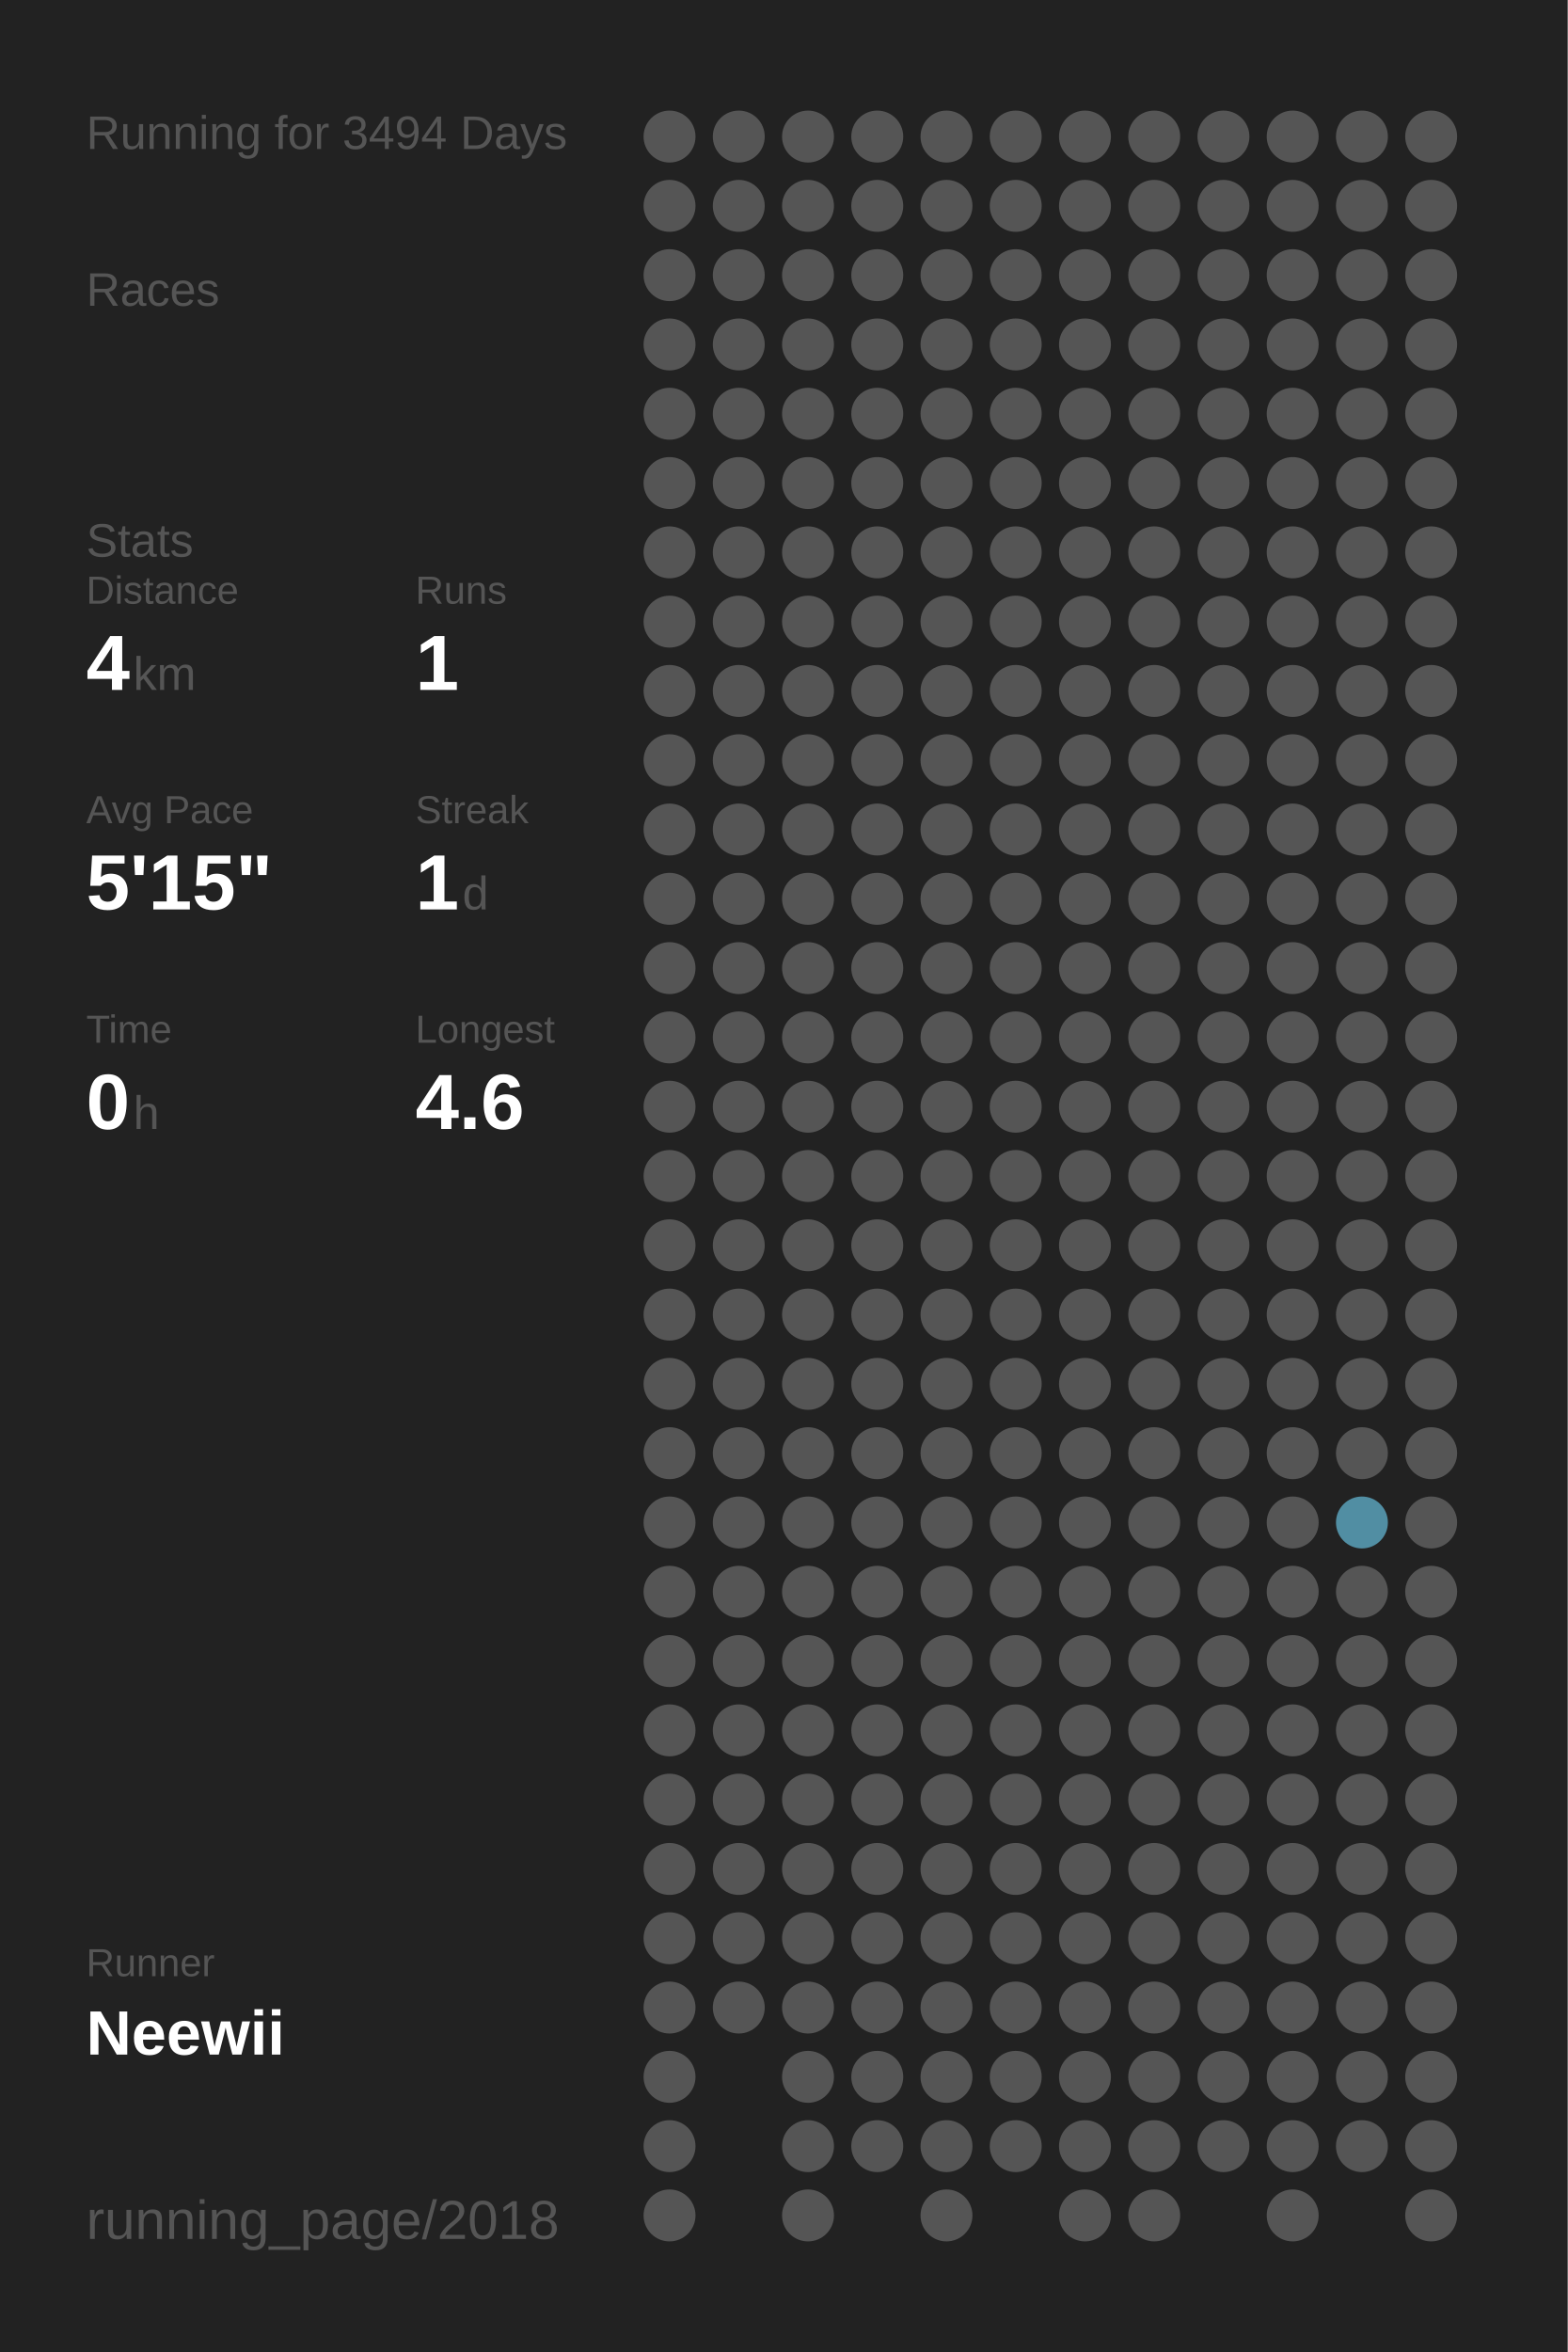
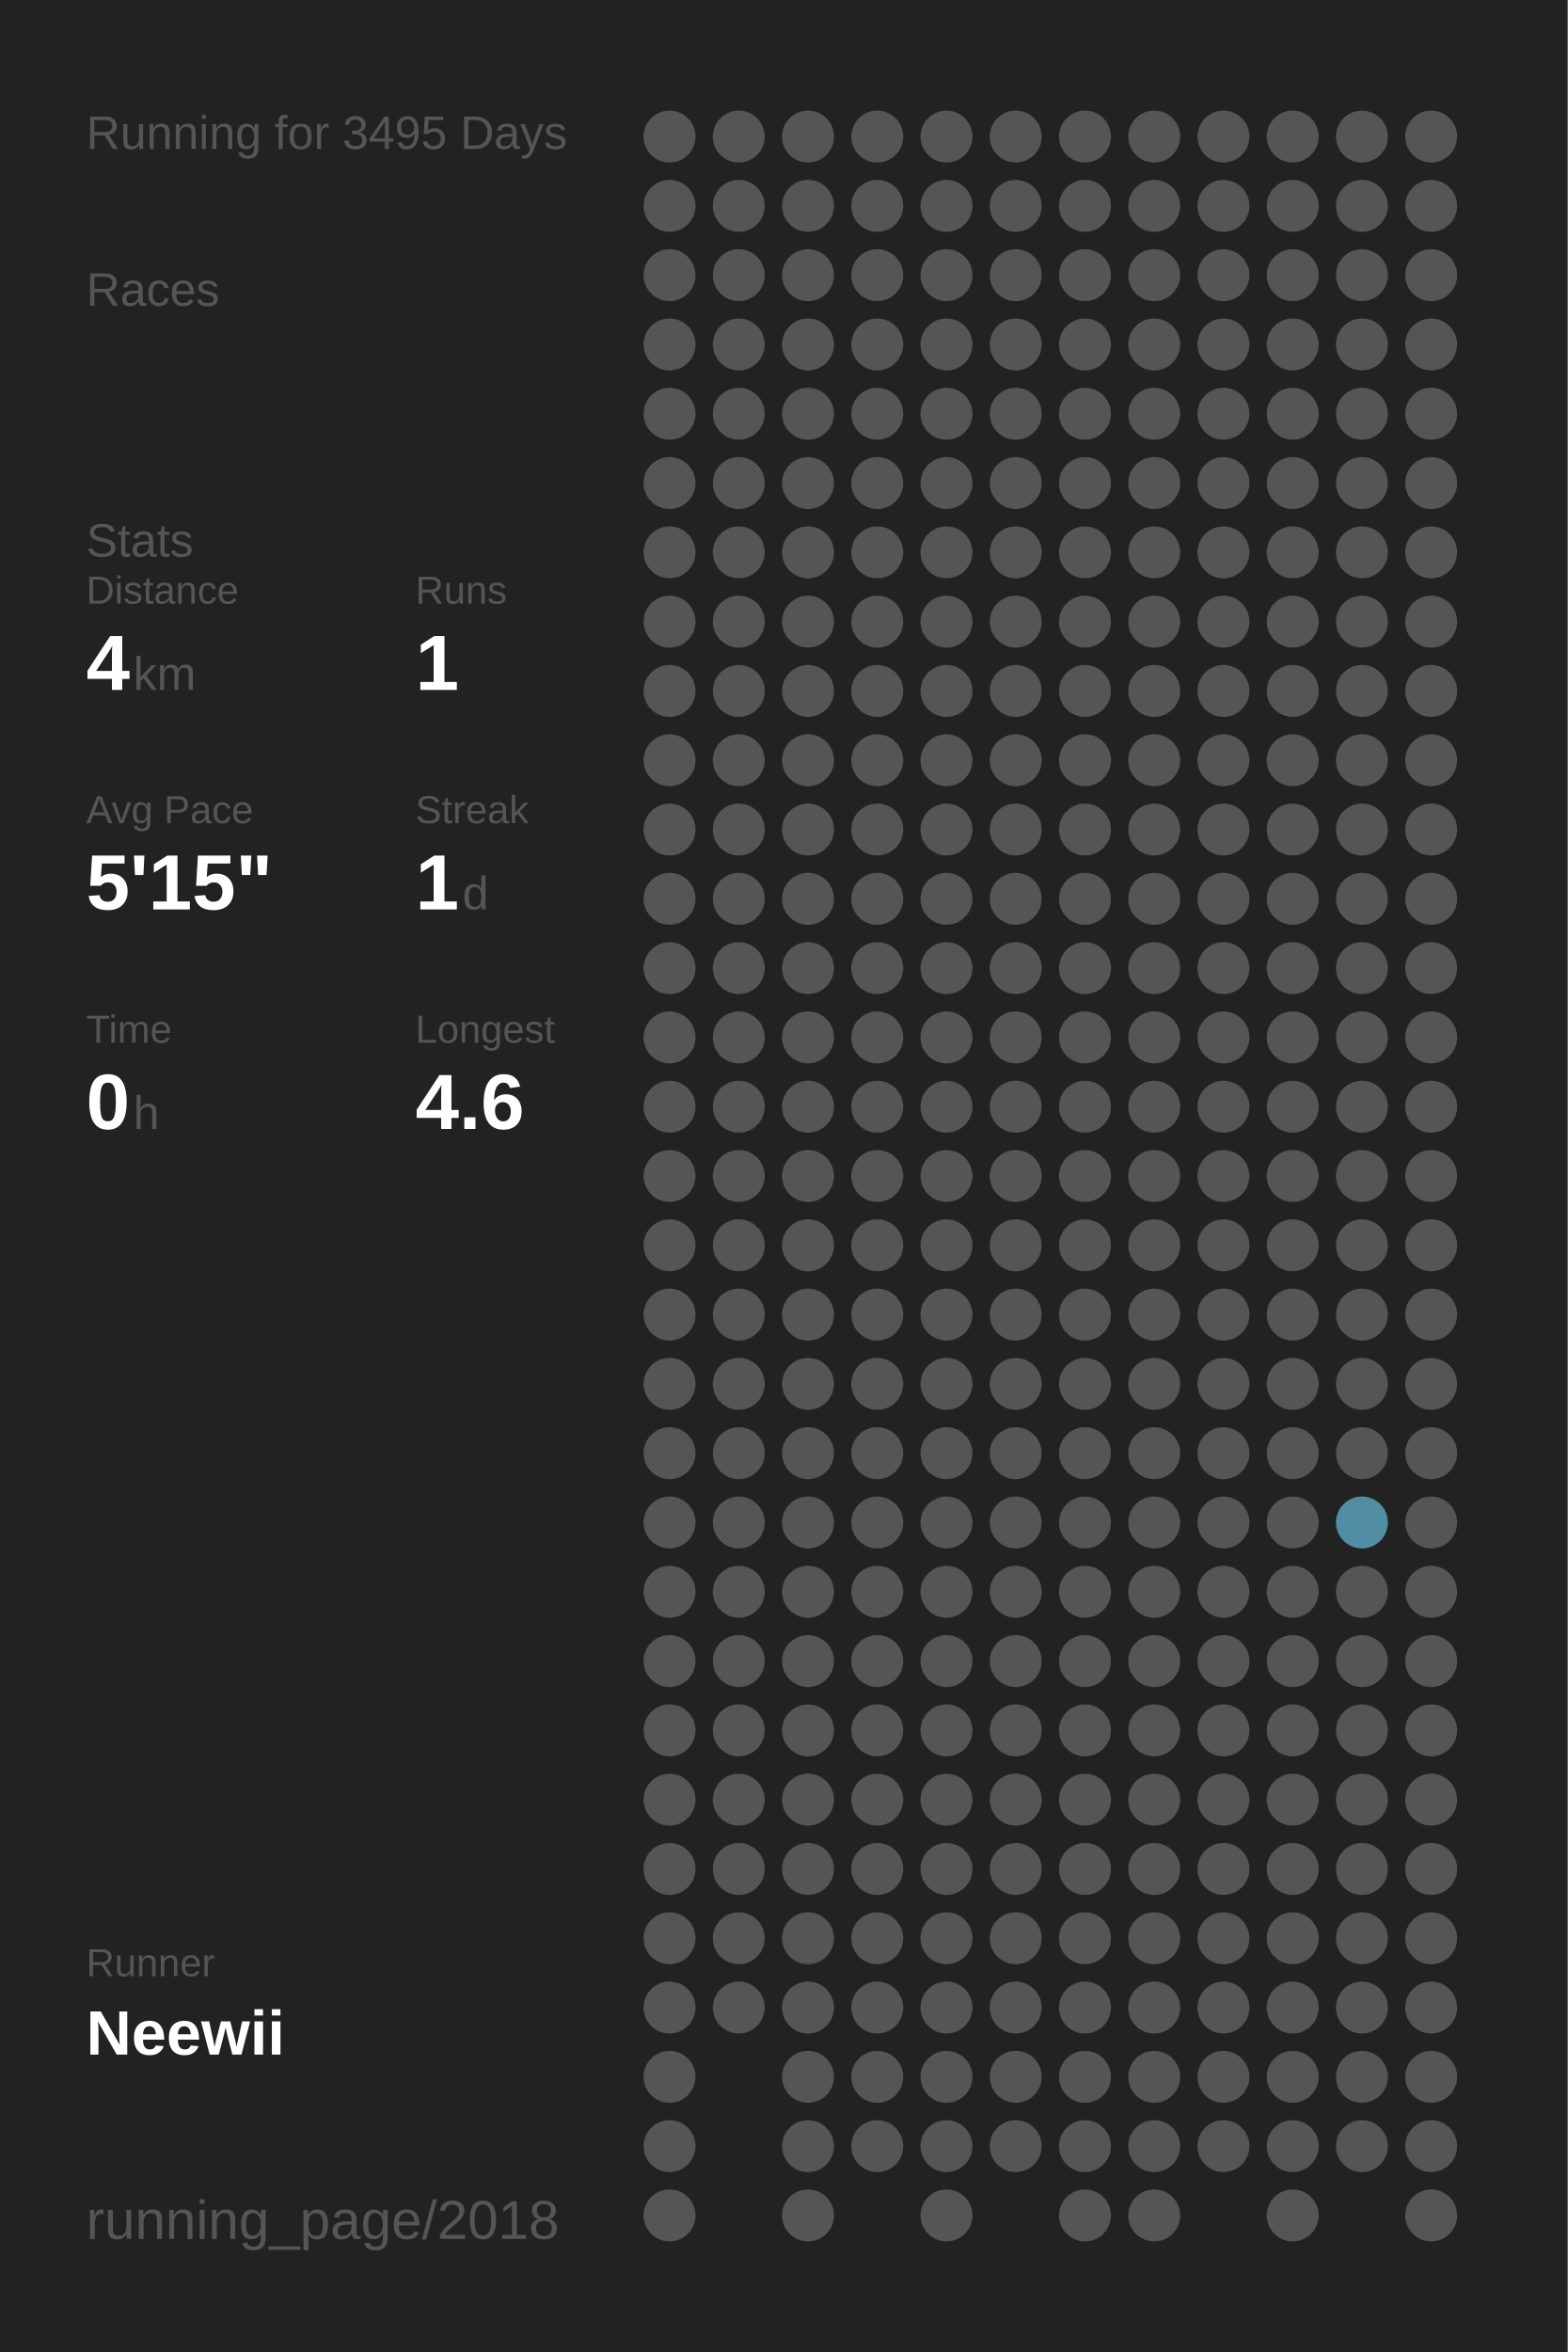
<svg xmlns="http://www.w3.org/2000/svg" baseProfile="full" height="300mm" version="1.1" viewBox="0,0,200,300" width="200mm">
  <defs />
  <rect fill="#222222" height="300" width="200" x="0" y="0" />
-   <text fill="#555555" style="font-size:6px; font-family:Arial;" x="11" y="19">Running for 3494 Days</text>
+   <text fill="#555555" style="font-size:6px; font-family:Arial;" x="11" y="19">Running for 3495 Days</text>
  <text fill="#555555" style="font-size:6px; font-family:Arial;" x="11" y="39">Races</text>
  <text fill="#555555" style="font-size:6px; font-family:Arial;" x="11" y="71">Stats</text>
  <text fill="#555555" style="font-size:5px; font-family:Arial;" x="11" y="77">Distance</text>
  <text fill="#FFFFFF" style="font-size:10px; font-family:Arial; font-weight:bold;" x="11" y="88">4</text>
  <text fill="#555555" style="font-size:6px; font-family:Arial;" x="17" y="88">km</text>
  <text fill="#555555" style="font-size:5px; font-family:Arial;" x="53" y="77">Runs</text>
  <text fill="#FFFFFF" style="font-size:10px; font-family:Arial; font-weight:bold;" x="53" y="88">1</text>
  <text fill="#555555" style="font-size:5px; font-family:Arial;" x="11" y="105">Avg Pace</text>
  <text fill="#FFFFFF" style="font-size:10px; font-family:Arial; font-weight:bold;" x="11" y="116">5'15"</text>
  <text fill="#555555" style="font-size:5px; font-family:Arial;" x="53" y="105">Streak</text>
  <text fill="#FFFFFF" style="font-size:10px; font-family:Arial; font-weight:bold;" x="53" y="116">1</text>
  <text fill="#555555" style="font-size:6px; font-family:Arial;" x="59" y="116">d</text>
  <text fill="#555555" style="font-size:5px; font-family:Arial;" x="11" y="133">Time</text>
  <text fill="#FFFFFF" style="font-size:10px; font-family:Arial; font-weight:bold;" x="11" y="144">0</text>
  <text fill="#555555" style="font-size:6px; font-family:Arial;" x="17" y="144">h</text>
  <text fill="#555555" style="font-size:5px; font-family:Arial;" x="53" y="133">Longest</text>
  <text fill="#FFFFFF" style="font-size:10px; font-family:Arial; font-weight:bold;" x="53" y="144">4.6</text>
  <text fill="#555555" style="font-size:5px; font-family:Arial;" x="11" y="252.065">Runner</text>
  <text fill="#FFFFFF" style="font-size:8px; font-family:Arial; font-weight:bold;" x="11" y="262.065">Neewii</text>
  <text fill="#555555" style="font-size:7px; font-family:Arial;" x="11" y="285.581">running_page/2018</text>
  <circle cx="85.417" cy="17.419" fill="#555555" r="3.312" />
  <circle cx="85.417" cy="26.258" fill="#555555" r="3.312" />
  <circle cx="85.417" cy="35.097" fill="#555555" r="3.312" />
  <circle cx="85.417" cy="43.935" fill="#555555" r="3.312" />
  <circle cx="85.417" cy="52.774" fill="#555555" r="3.312" />
  <circle cx="85.417" cy="61.613" fill="#555555" r="3.312" />
  <circle cx="85.417" cy="70.452" fill="#555555" r="3.312" />
  <circle cx="85.417" cy="79.29" fill="#555555" r="3.312" />
  <circle cx="85.417" cy="88.129" fill="#555555" r="3.312" />
  <circle cx="85.417" cy="96.968" fill="#555555" r="3.312" />
  <circle cx="85.417" cy="105.806" fill="#555555" r="3.312" />
  <circle cx="85.417" cy="114.645" fill="#555555" r="3.312" />
  <circle cx="85.417" cy="123.484" fill="#555555" r="3.312" />
  <circle cx="85.417" cy="132.323" fill="#555555" r="3.312" />
  <circle cx="85.417" cy="141.161" fill="#555555" r="3.312" />
  <circle cx="85.417" cy="150" fill="#555555" r="3.312" />
  <circle cx="85.417" cy="158.839" fill="#555555" r="3.312" />
  <circle cx="85.417" cy="167.677" fill="#555555" r="3.312" />
  <circle cx="85.417" cy="176.516" fill="#555555" r="3.312" />
  <circle cx="85.417" cy="185.355" fill="#555555" r="3.312" />
  <circle cx="85.417" cy="194.194" fill="#555555" r="3.312" />
  <circle cx="85.417" cy="203.032" fill="#555555" r="3.312" />
  <circle cx="85.417" cy="211.871" fill="#555555" r="3.312" />
  <circle cx="85.417" cy="220.71" fill="#555555" r="3.312" />
  <circle cx="85.417" cy="229.548" fill="#555555" r="3.312" />
  <circle cx="85.417" cy="238.387" fill="#555555" r="3.312" />
  <circle cx="85.417" cy="247.226" fill="#555555" r="3.312" />
  <circle cx="85.417" cy="256.065" fill="#555555" r="3.312" />
  <circle cx="85.417" cy="264.903" fill="#555555" r="3.312" />
  <circle cx="85.417" cy="273.742" fill="#555555" r="3.312" />
  <circle cx="85.417" cy="282.581" fill="#555555" r="3.312" />
  <circle cx="94.25" cy="17.419" fill="#555555" r="3.312" />
  <circle cx="94.25" cy="26.258" fill="#555555" r="3.312" />
  <circle cx="94.25" cy="35.097" fill="#555555" r="3.312" />
  <circle cx="94.25" cy="43.935" fill="#555555" r="3.312" />
  <circle cx="94.25" cy="52.774" fill="#555555" r="3.312" />
  <circle cx="94.25" cy="61.613" fill="#555555" r="3.312" />
  <circle cx="94.25" cy="70.452" fill="#555555" r="3.312" />
  <circle cx="94.25" cy="79.29" fill="#555555" r="3.312" />
  <circle cx="94.25" cy="88.129" fill="#555555" r="3.312" />
  <circle cx="94.25" cy="96.968" fill="#555555" r="3.312" />
  <circle cx="94.25" cy="105.806" fill="#555555" r="3.312" />
  <circle cx="94.25" cy="114.645" fill="#555555" r="3.312" />
  <circle cx="94.25" cy="123.484" fill="#555555" r="3.312" />
  <circle cx="94.25" cy="132.323" fill="#555555" r="3.312" />
  <circle cx="94.25" cy="141.161" fill="#555555" r="3.312" />
  <circle cx="94.25" cy="150" fill="#555555" r="3.312" />
  <circle cx="94.25" cy="158.839" fill="#555555" r="3.312" />
  <circle cx="94.25" cy="167.677" fill="#555555" r="3.312" />
  <circle cx="94.25" cy="176.516" fill="#555555" r="3.312" />
  <circle cx="94.25" cy="185.355" fill="#555555" r="3.312" />
  <circle cx="94.25" cy="194.194" fill="#555555" r="3.312" />
  <circle cx="94.25" cy="203.032" fill="#555555" r="3.312" />
  <circle cx="94.25" cy="211.871" fill="#555555" r="3.312" />
  <circle cx="94.25" cy="220.71" fill="#555555" r="3.312" />
  <circle cx="94.25" cy="229.548" fill="#555555" r="3.312" />
  <circle cx="94.25" cy="238.387" fill="#555555" r="3.312" />
  <circle cx="94.25" cy="247.226" fill="#555555" r="3.312" />
  <circle cx="94.25" cy="256.065" fill="#555555" r="3.312" />
  <circle cx="103.083" cy="17.419" fill="#555555" r="3.312" />
  <circle cx="103.083" cy="26.258" fill="#555555" r="3.312" />
  <circle cx="103.083" cy="35.097" fill="#555555" r="3.312" />
  <circle cx="103.083" cy="43.935" fill="#555555" r="3.312" />
  <circle cx="103.083" cy="52.774" fill="#555555" r="3.312" />
  <circle cx="103.083" cy="61.613" fill="#555555" r="3.312" />
  <circle cx="103.083" cy="70.452" fill="#555555" r="3.312" />
  <circle cx="103.083" cy="79.29" fill="#555555" r="3.312" />
  <circle cx="103.083" cy="88.129" fill="#555555" r="3.312" />
  <circle cx="103.083" cy="96.968" fill="#555555" r="3.312" />
  <circle cx="103.083" cy="105.806" fill="#555555" r="3.312" />
  <circle cx="103.083" cy="114.645" fill="#555555" r="3.312" />
  <circle cx="103.083" cy="123.484" fill="#555555" r="3.312" />
  <circle cx="103.083" cy="132.323" fill="#555555" r="3.312" />
  <circle cx="103.083" cy="141.161" fill="#555555" r="3.312" />
  <circle cx="103.083" cy="150" fill="#555555" r="3.312" />
  <circle cx="103.083" cy="158.839" fill="#555555" r="3.312" />
  <circle cx="103.083" cy="167.677" fill="#555555" r="3.312" />
  <circle cx="103.083" cy="176.516" fill="#555555" r="3.312" />
  <circle cx="103.083" cy="185.355" fill="#555555" r="3.312" />
  <circle cx="103.083" cy="194.194" fill="#555555" r="3.312" />
  <circle cx="103.083" cy="203.032" fill="#555555" r="3.312" />
  <circle cx="103.083" cy="211.871" fill="#555555" r="3.312" />
  <circle cx="103.083" cy="220.71" fill="#555555" r="3.312" />
  <circle cx="103.083" cy="229.548" fill="#555555" r="3.312" />
  <circle cx="103.083" cy="238.387" fill="#555555" r="3.312" />
  <circle cx="103.083" cy="247.226" fill="#555555" r="3.312" />
  <circle cx="103.083" cy="256.065" fill="#555555" r="3.312" />
  <circle cx="103.083" cy="264.903" fill="#555555" r="3.312" />
  <circle cx="103.083" cy="273.742" fill="#555555" r="3.312" />
  <circle cx="103.083" cy="282.581" fill="#555555" r="3.312" />
  <circle cx="111.917" cy="17.419" fill="#555555" r="3.312" />
  <circle cx="111.917" cy="26.258" fill="#555555" r="3.312" />
  <circle cx="111.917" cy="35.097" fill="#555555" r="3.312" />
  <circle cx="111.917" cy="43.935" fill="#555555" r="3.312" />
  <circle cx="111.917" cy="52.774" fill="#555555" r="3.312" />
  <circle cx="111.917" cy="61.613" fill="#555555" r="3.312" />
  <circle cx="111.917" cy="70.452" fill="#555555" r="3.312" />
  <circle cx="111.917" cy="79.29" fill="#555555" r="3.312" />
  <circle cx="111.917" cy="88.129" fill="#555555" r="3.312" />
  <circle cx="111.917" cy="96.968" fill="#555555" r="3.312" />
  <circle cx="111.917" cy="105.806" fill="#555555" r="3.312" />
  <circle cx="111.917" cy="114.645" fill="#555555" r="3.312" />
  <circle cx="111.917" cy="123.484" fill="#555555" r="3.312" />
  <circle cx="111.917" cy="132.323" fill="#555555" r="3.312" />
  <circle cx="111.917" cy="141.161" fill="#555555" r="3.312" />
  <circle cx="111.917" cy="150" fill="#555555" r="3.312" />
  <circle cx="111.917" cy="158.839" fill="#555555" r="3.312" />
  <circle cx="111.917" cy="167.677" fill="#555555" r="3.312" />
  <circle cx="111.917" cy="176.516" fill="#555555" r="3.312" />
  <circle cx="111.917" cy="185.355" fill="#555555" r="3.312" />
  <circle cx="111.917" cy="194.194" fill="#555555" r="3.312" />
  <circle cx="111.917" cy="203.032" fill="#555555" r="3.312" />
  <circle cx="111.917" cy="211.871" fill="#555555" r="3.312" />
  <circle cx="111.917" cy="220.71" fill="#555555" r="3.312" />
  <circle cx="111.917" cy="229.548" fill="#555555" r="3.312" />
  <circle cx="111.917" cy="238.387" fill="#555555" r="3.312" />
  <circle cx="111.917" cy="247.226" fill="#555555" r="3.312" />
  <circle cx="111.917" cy="256.065" fill="#555555" r="3.312" />
  <circle cx="111.917" cy="264.903" fill="#555555" r="3.312" />
  <circle cx="111.917" cy="273.742" fill="#555555" r="3.312" />
  <circle cx="120.75" cy="17.419" fill="#555555" r="3.312" />
  <circle cx="120.75" cy="26.258" fill="#555555" r="3.312" />
  <circle cx="120.75" cy="35.097" fill="#555555" r="3.312" />
  <circle cx="120.75" cy="43.935" fill="#555555" r="3.312" />
  <circle cx="120.75" cy="52.774" fill="#555555" r="3.312" />
  <circle cx="120.75" cy="61.613" fill="#555555" r="3.312" />
  <circle cx="120.75" cy="70.452" fill="#555555" r="3.312" />
  <circle cx="120.75" cy="79.29" fill="#555555" r="3.312" />
  <circle cx="120.75" cy="88.129" fill="#555555" r="3.312" />
  <circle cx="120.75" cy="96.968" fill="#555555" r="3.312" />
  <circle cx="120.75" cy="105.806" fill="#555555" r="3.312" />
  <circle cx="120.75" cy="114.645" fill="#555555" r="3.312" />
  <circle cx="120.75" cy="123.484" fill="#555555" r="3.312" />
  <circle cx="120.75" cy="132.323" fill="#555555" r="3.312" />
  <circle cx="120.75" cy="141.161" fill="#555555" r="3.312" />
  <circle cx="120.75" cy="150" fill="#555555" r="3.312" />
  <circle cx="120.75" cy="158.839" fill="#555555" r="3.312" />
  <circle cx="120.75" cy="167.677" fill="#555555" r="3.312" />
  <circle cx="120.75" cy="176.516" fill="#555555" r="3.312" />
  <circle cx="120.75" cy="185.355" fill="#555555" r="3.312" />
  <circle cx="120.75" cy="194.194" fill="#555555" r="3.312" />
  <circle cx="120.75" cy="203.032" fill="#555555" r="3.312" />
  <circle cx="120.75" cy="211.871" fill="#555555" r="3.312" />
  <circle cx="120.75" cy="220.71" fill="#555555" r="3.312" />
  <circle cx="120.75" cy="229.548" fill="#555555" r="3.312" />
  <circle cx="120.75" cy="238.387" fill="#555555" r="3.312" />
  <circle cx="120.75" cy="247.226" fill="#555555" r="3.312" />
  <circle cx="120.75" cy="256.065" fill="#555555" r="3.312" />
  <circle cx="120.75" cy="264.903" fill="#555555" r="3.312" />
  <circle cx="120.75" cy="273.742" fill="#555555" r="3.312" />
  <circle cx="120.75" cy="282.581" fill="#555555" r="3.312" />
  <circle cx="129.583" cy="17.419" fill="#555555" r="3.312" />
  <circle cx="129.583" cy="26.258" fill="#555555" r="3.312" />
  <circle cx="129.583" cy="35.097" fill="#555555" r="3.312" />
  <circle cx="129.583" cy="43.935" fill="#555555" r="3.312" />
  <circle cx="129.583" cy="52.774" fill="#555555" r="3.312" />
  <circle cx="129.583" cy="61.613" fill="#555555" r="3.312" />
  <circle cx="129.583" cy="70.452" fill="#555555" r="3.312" />
  <circle cx="129.583" cy="79.29" fill="#555555" r="3.312" />
  <circle cx="129.583" cy="88.129" fill="#555555" r="3.312" />
  <circle cx="129.583" cy="96.968" fill="#555555" r="3.312" />
  <circle cx="129.583" cy="105.806" fill="#555555" r="3.312" />
  <circle cx="129.583" cy="114.645" fill="#555555" r="3.312" />
  <circle cx="129.583" cy="123.484" fill="#555555" r="3.312" />
  <circle cx="129.583" cy="132.323" fill="#555555" r="3.312" />
  <circle cx="129.583" cy="141.161" fill="#555555" r="3.312" />
  <circle cx="129.583" cy="150" fill="#555555" r="3.312" />
  <circle cx="129.583" cy="158.839" fill="#555555" r="3.312" />
  <circle cx="129.583" cy="167.677" fill="#555555" r="3.312" />
  <circle cx="129.583" cy="176.516" fill="#555555" r="3.312" />
  <circle cx="129.583" cy="185.355" fill="#555555" r="3.312" />
  <circle cx="129.583" cy="194.194" fill="#555555" r="3.312" />
  <circle cx="129.583" cy="203.032" fill="#555555" r="3.312" />
  <circle cx="129.583" cy="211.871" fill="#555555" r="3.312" />
  <circle cx="129.583" cy="220.71" fill="#555555" r="3.312" />
  <circle cx="129.583" cy="229.548" fill="#555555" r="3.312" />
  <circle cx="129.583" cy="238.387" fill="#555555" r="3.312" />
  <circle cx="129.583" cy="247.226" fill="#555555" r="3.312" />
  <circle cx="129.583" cy="256.065" fill="#555555" r="3.312" />
  <circle cx="129.583" cy="264.903" fill="#555555" r="3.312" />
  <circle cx="129.583" cy="273.742" fill="#555555" r="3.312" />
  <circle cx="138.417" cy="17.419" fill="#555555" r="3.312" />
  <circle cx="138.417" cy="26.258" fill="#555555" r="3.312" />
  <circle cx="138.417" cy="35.097" fill="#555555" r="3.312" />
  <circle cx="138.417" cy="43.935" fill="#555555" r="3.312" />
  <circle cx="138.417" cy="52.774" fill="#555555" r="3.312" />
  <circle cx="138.417" cy="61.613" fill="#555555" r="3.312" />
  <circle cx="138.417" cy="70.452" fill="#555555" r="3.312" />
  <circle cx="138.417" cy="79.29" fill="#555555" r="3.312" />
  <circle cx="138.417" cy="88.129" fill="#555555" r="3.312" />
  <circle cx="138.417" cy="96.968" fill="#555555" r="3.312" />
  <circle cx="138.417" cy="105.806" fill="#555555" r="3.312" />
  <circle cx="138.417" cy="114.645" fill="#555555" r="3.312" />
  <circle cx="138.417" cy="123.484" fill="#555555" r="3.312" />
  <circle cx="138.417" cy="132.323" fill="#555555" r="3.312" />
  <circle cx="138.417" cy="141.161" fill="#555555" r="3.312" />
  <circle cx="138.417" cy="150" fill="#555555" r="3.312" />
  <circle cx="138.417" cy="158.839" fill="#555555" r="3.312" />
  <circle cx="138.417" cy="167.677" fill="#555555" r="3.312" />
  <circle cx="138.417" cy="176.516" fill="#555555" r="3.312" />
  <circle cx="138.417" cy="185.355" fill="#555555" r="3.312" />
  <circle cx="138.417" cy="194.194" fill="#555555" r="3.312" />
  <circle cx="138.417" cy="203.032" fill="#555555" r="3.312" />
  <circle cx="138.417" cy="211.871" fill="#555555" r="3.312" />
  <circle cx="138.417" cy="220.71" fill="#555555" r="3.312" />
  <circle cx="138.417" cy="229.548" fill="#555555" r="3.312" />
  <circle cx="138.417" cy="238.387" fill="#555555" r="3.312" />
  <circle cx="138.417" cy="247.226" fill="#555555" r="3.312" />
  <circle cx="138.417" cy="256.065" fill="#555555" r="3.312" />
  <circle cx="138.417" cy="264.903" fill="#555555" r="3.312" />
  <circle cx="138.417" cy="273.742" fill="#555555" r="3.312" />
  <circle cx="138.417" cy="282.581" fill="#555555" r="3.312" />
  <circle cx="147.25" cy="17.419" fill="#555555" r="3.312" />
  <circle cx="147.25" cy="26.258" fill="#555555" r="3.312" />
  <circle cx="147.25" cy="35.097" fill="#555555" r="3.312" />
  <circle cx="147.25" cy="43.935" fill="#555555" r="3.312" />
  <circle cx="147.25" cy="52.774" fill="#555555" r="3.312" />
  <circle cx="147.25" cy="61.613" fill="#555555" r="3.312" />
  <circle cx="147.25" cy="70.452" fill="#555555" r="3.312" />
  <circle cx="147.25" cy="79.29" fill="#555555" r="3.312" />
  <circle cx="147.25" cy="88.129" fill="#555555" r="3.312" />
  <circle cx="147.25" cy="96.968" fill="#555555" r="3.312" />
  <circle cx="147.25" cy="105.806" fill="#555555" r="3.312" />
  <circle cx="147.25" cy="114.645" fill="#555555" r="3.312" />
  <circle cx="147.25" cy="123.484" fill="#555555" r="3.312" />
  <circle cx="147.25" cy="132.323" fill="#555555" r="3.312" />
  <circle cx="147.25" cy="141.161" fill="#555555" r="3.312" />
  <circle cx="147.25" cy="150" fill="#555555" r="3.312" />
  <circle cx="147.25" cy="158.839" fill="#555555" r="3.312" />
  <circle cx="147.25" cy="167.677" fill="#555555" r="3.312" />
  <circle cx="147.25" cy="176.516" fill="#555555" r="3.312" />
  <circle cx="147.25" cy="185.355" fill="#555555" r="3.312" />
  <circle cx="147.25" cy="194.194" fill="#555555" r="3.312" />
  <circle cx="147.25" cy="203.032" fill="#555555" r="3.312" />
  <circle cx="147.25" cy="211.871" fill="#555555" r="3.312" />
  <circle cx="147.25" cy="220.71" fill="#555555" r="3.312" />
  <circle cx="147.25" cy="229.548" fill="#555555" r="3.312" />
  <circle cx="147.25" cy="238.387" fill="#555555" r="3.312" />
  <circle cx="147.25" cy="247.226" fill="#555555" r="3.312" />
  <circle cx="147.25" cy="256.065" fill="#555555" r="3.312" />
  <circle cx="147.25" cy="264.903" fill="#555555" r="3.312" />
  <circle cx="147.25" cy="273.742" fill="#555555" r="3.312" />
  <circle cx="147.25" cy="282.581" fill="#555555" r="3.312" />
  <circle cx="156.083" cy="17.419" fill="#555555" r="3.312" />
  <circle cx="156.083" cy="26.258" fill="#555555" r="3.312" />
  <circle cx="156.083" cy="35.097" fill="#555555" r="3.312" />
  <circle cx="156.083" cy="43.935" fill="#555555" r="3.312" />
  <circle cx="156.083" cy="52.774" fill="#555555" r="3.312" />
  <circle cx="156.083" cy="61.613" fill="#555555" r="3.312" />
  <circle cx="156.083" cy="70.452" fill="#555555" r="3.312" />
  <circle cx="156.083" cy="79.29" fill="#555555" r="3.312" />
  <circle cx="156.083" cy="88.129" fill="#555555" r="3.312" />
  <circle cx="156.083" cy="96.968" fill="#555555" r="3.312" />
  <circle cx="156.083" cy="105.806" fill="#555555" r="3.312" />
  <circle cx="156.083" cy="114.645" fill="#555555" r="3.312" />
  <circle cx="156.083" cy="123.484" fill="#555555" r="3.312" />
  <circle cx="156.083" cy="132.323" fill="#555555" r="3.312" />
  <circle cx="156.083" cy="141.161" fill="#555555" r="3.312" />
  <circle cx="156.083" cy="150" fill="#555555" r="3.312" />
  <circle cx="156.083" cy="158.839" fill="#555555" r="3.312" />
  <circle cx="156.083" cy="167.677" fill="#555555" r="3.312" />
  <circle cx="156.083" cy="176.516" fill="#555555" r="3.312" />
  <circle cx="156.083" cy="185.355" fill="#555555" r="3.312" />
  <circle cx="156.083" cy="194.194" fill="#555555" r="3.312" />
  <circle cx="156.083" cy="203.032" fill="#555555" r="3.312" />
  <circle cx="156.083" cy="211.871" fill="#555555" r="3.312" />
  <circle cx="156.083" cy="220.71" fill="#555555" r="3.312" />
  <circle cx="156.083" cy="229.548" fill="#555555" r="3.312" />
  <circle cx="156.083" cy="238.387" fill="#555555" r="3.312" />
  <circle cx="156.083" cy="247.226" fill="#555555" r="3.312" />
  <circle cx="156.083" cy="256.065" fill="#555555" r="3.312" />
  <circle cx="156.083" cy="264.903" fill="#555555" r="3.312" />
  <circle cx="156.083" cy="273.742" fill="#555555" r="3.312" />
  <circle cx="164.917" cy="17.419" fill="#555555" r="3.312" />
  <circle cx="164.917" cy="26.258" fill="#555555" r="3.312" />
  <circle cx="164.917" cy="35.097" fill="#555555" r="3.312" />
  <circle cx="164.917" cy="43.935" fill="#555555" r="3.312" />
  <circle cx="164.917" cy="52.774" fill="#555555" r="3.312" />
  <circle cx="164.917" cy="61.613" fill="#555555" r="3.312" />
  <circle cx="164.917" cy="70.452" fill="#555555" r="3.312" />
  <circle cx="164.917" cy="79.29" fill="#555555" r="3.312" />
  <circle cx="164.917" cy="88.129" fill="#555555" r="3.312" />
  <circle cx="164.917" cy="96.968" fill="#555555" r="3.312" />
  <circle cx="164.917" cy="105.806" fill="#555555" r="3.312" />
  <circle cx="164.917" cy="114.645" fill="#555555" r="3.312" />
  <circle cx="164.917" cy="123.484" fill="#555555" r="3.312" />
  <circle cx="164.917" cy="132.323" fill="#555555" r="3.312" />
  <circle cx="164.917" cy="141.161" fill="#555555" r="3.312" />
  <circle cx="164.917" cy="150" fill="#555555" r="3.312" />
  <circle cx="164.917" cy="158.839" fill="#555555" r="3.312" />
  <circle cx="164.917" cy="167.677" fill="#555555" r="3.312" />
  <circle cx="164.917" cy="176.516" fill="#555555" r="3.312" />
  <circle cx="164.917" cy="185.355" fill="#555555" r="3.312" />
  <circle cx="164.917" cy="194.194" fill="#555555" r="3.312" />
  <circle cx="164.917" cy="203.032" fill="#555555" r="3.312" />
  <circle cx="164.917" cy="211.871" fill="#555555" r="3.312" />
  <circle cx="164.917" cy="220.71" fill="#555555" r="3.312" />
  <circle cx="164.917" cy="229.548" fill="#555555" r="3.312" />
  <circle cx="164.917" cy="238.387" fill="#555555" r="3.312" />
  <circle cx="164.917" cy="247.226" fill="#555555" r="3.312" />
  <circle cx="164.917" cy="256.065" fill="#555555" r="3.312" />
  <circle cx="164.917" cy="264.903" fill="#555555" r="3.312" />
  <circle cx="164.917" cy="273.742" fill="#555555" r="3.312" />
  <circle cx="164.917" cy="282.581" fill="#555555" r="3.312" />
  <circle cx="173.75" cy="17.419" fill="#555555" r="3.312" />
  <circle cx="173.75" cy="26.258" fill="#555555" r="3.312" />
  <circle cx="173.75" cy="35.097" fill="#555555" r="3.312" />
  <circle cx="173.75" cy="43.935" fill="#555555" r="3.312" />
  <circle cx="173.75" cy="52.774" fill="#555555" r="3.312" />
  <circle cx="173.75" cy="61.613" fill="#555555" r="3.312" />
  <circle cx="173.75" cy="70.452" fill="#555555" r="3.312" />
  <circle cx="173.75" cy="79.29" fill="#555555" r="3.312" />
  <circle cx="173.75" cy="88.129" fill="#555555" r="3.312" />
  <circle cx="173.75" cy="96.968" fill="#555555" r="3.312" />
  <circle cx="173.75" cy="105.806" fill="#555555" r="3.312" />
  <circle cx="173.75" cy="114.645" fill="#555555" r="3.312" />
  <circle cx="173.75" cy="123.484" fill="#555555" r="3.312" />
  <circle cx="173.75" cy="132.323" fill="#555555" r="3.312" />
  <circle cx="173.75" cy="141.161" fill="#555555" r="3.312" />
  <circle cx="173.75" cy="150" fill="#555555" r="3.312" />
  <circle cx="173.75" cy="158.839" fill="#555555" r="3.312" />
  <circle cx="173.75" cy="167.677" fill="#555555" r="3.312" />
  <circle cx="173.75" cy="176.516" fill="#555555" r="3.312" />
  <circle cx="173.75" cy="185.355" fill="#555555" r="3.312" />
  <circle cx="173.75" cy="194.194" fill="#518ea3" r="3.312" />
  <circle cx="173.75" cy="203.032" fill="#555555" r="3.312" />
  <circle cx="173.75" cy="211.871" fill="#555555" r="3.312" />
  <circle cx="173.75" cy="220.71" fill="#555555" r="3.312" />
  <circle cx="173.75" cy="229.548" fill="#555555" r="3.312" />
  <circle cx="173.75" cy="238.387" fill="#555555" r="3.312" />
  <circle cx="173.75" cy="247.226" fill="#555555" r="3.312" />
  <circle cx="173.75" cy="256.065" fill="#555555" r="3.312" />
  <circle cx="173.75" cy="264.903" fill="#555555" r="3.312" />
  <circle cx="173.75" cy="273.742" fill="#555555" r="3.312" />
  <circle cx="182.583" cy="17.419" fill="#555555" r="3.312" />
  <circle cx="182.583" cy="26.258" fill="#555555" r="3.312" />
  <circle cx="182.583" cy="35.097" fill="#555555" r="3.312" />
  <circle cx="182.583" cy="43.935" fill="#555555" r="3.312" />
  <circle cx="182.583" cy="52.774" fill="#555555" r="3.312" />
  <circle cx="182.583" cy="61.613" fill="#555555" r="3.312" />
  <circle cx="182.583" cy="70.452" fill="#555555" r="3.312" />
  <circle cx="182.583" cy="79.29" fill="#555555" r="3.312" />
  <circle cx="182.583" cy="88.129" fill="#555555" r="3.312" />
  <circle cx="182.583" cy="96.968" fill="#555555" r="3.312" />
  <circle cx="182.583" cy="105.806" fill="#555555" r="3.312" />
  <circle cx="182.583" cy="114.645" fill="#555555" r="3.312" />
  <circle cx="182.583" cy="123.484" fill="#555555" r="3.312" />
  <circle cx="182.583" cy="132.323" fill="#555555" r="3.312" />
  <circle cx="182.583" cy="141.161" fill="#555555" r="3.312" />
  <circle cx="182.583" cy="150" fill="#555555" r="3.312" />
  <circle cx="182.583" cy="158.839" fill="#555555" r="3.312" />
  <circle cx="182.583" cy="167.677" fill="#555555" r="3.312" />
  <circle cx="182.583" cy="176.516" fill="#555555" r="3.312" />
  <circle cx="182.583" cy="185.355" fill="#555555" r="3.312" />
  <circle cx="182.583" cy="194.194" fill="#555555" r="3.312" />
  <circle cx="182.583" cy="203.032" fill="#555555" r="3.312" />
  <circle cx="182.583" cy="211.871" fill="#555555" r="3.312" />
  <circle cx="182.583" cy="220.71" fill="#555555" r="3.312" />
  <circle cx="182.583" cy="229.548" fill="#555555" r="3.312" />
  <circle cx="182.583" cy="238.387" fill="#555555" r="3.312" />
  <circle cx="182.583" cy="247.226" fill="#555555" r="3.312" />
  <circle cx="182.583" cy="256.065" fill="#555555" r="3.312" />
  <circle cx="182.583" cy="264.903" fill="#555555" r="3.312" />
  <circle cx="182.583" cy="273.742" fill="#555555" r="3.312" />
  <circle cx="182.583" cy="282.581" fill="#555555" r="3.312" />
</svg>
